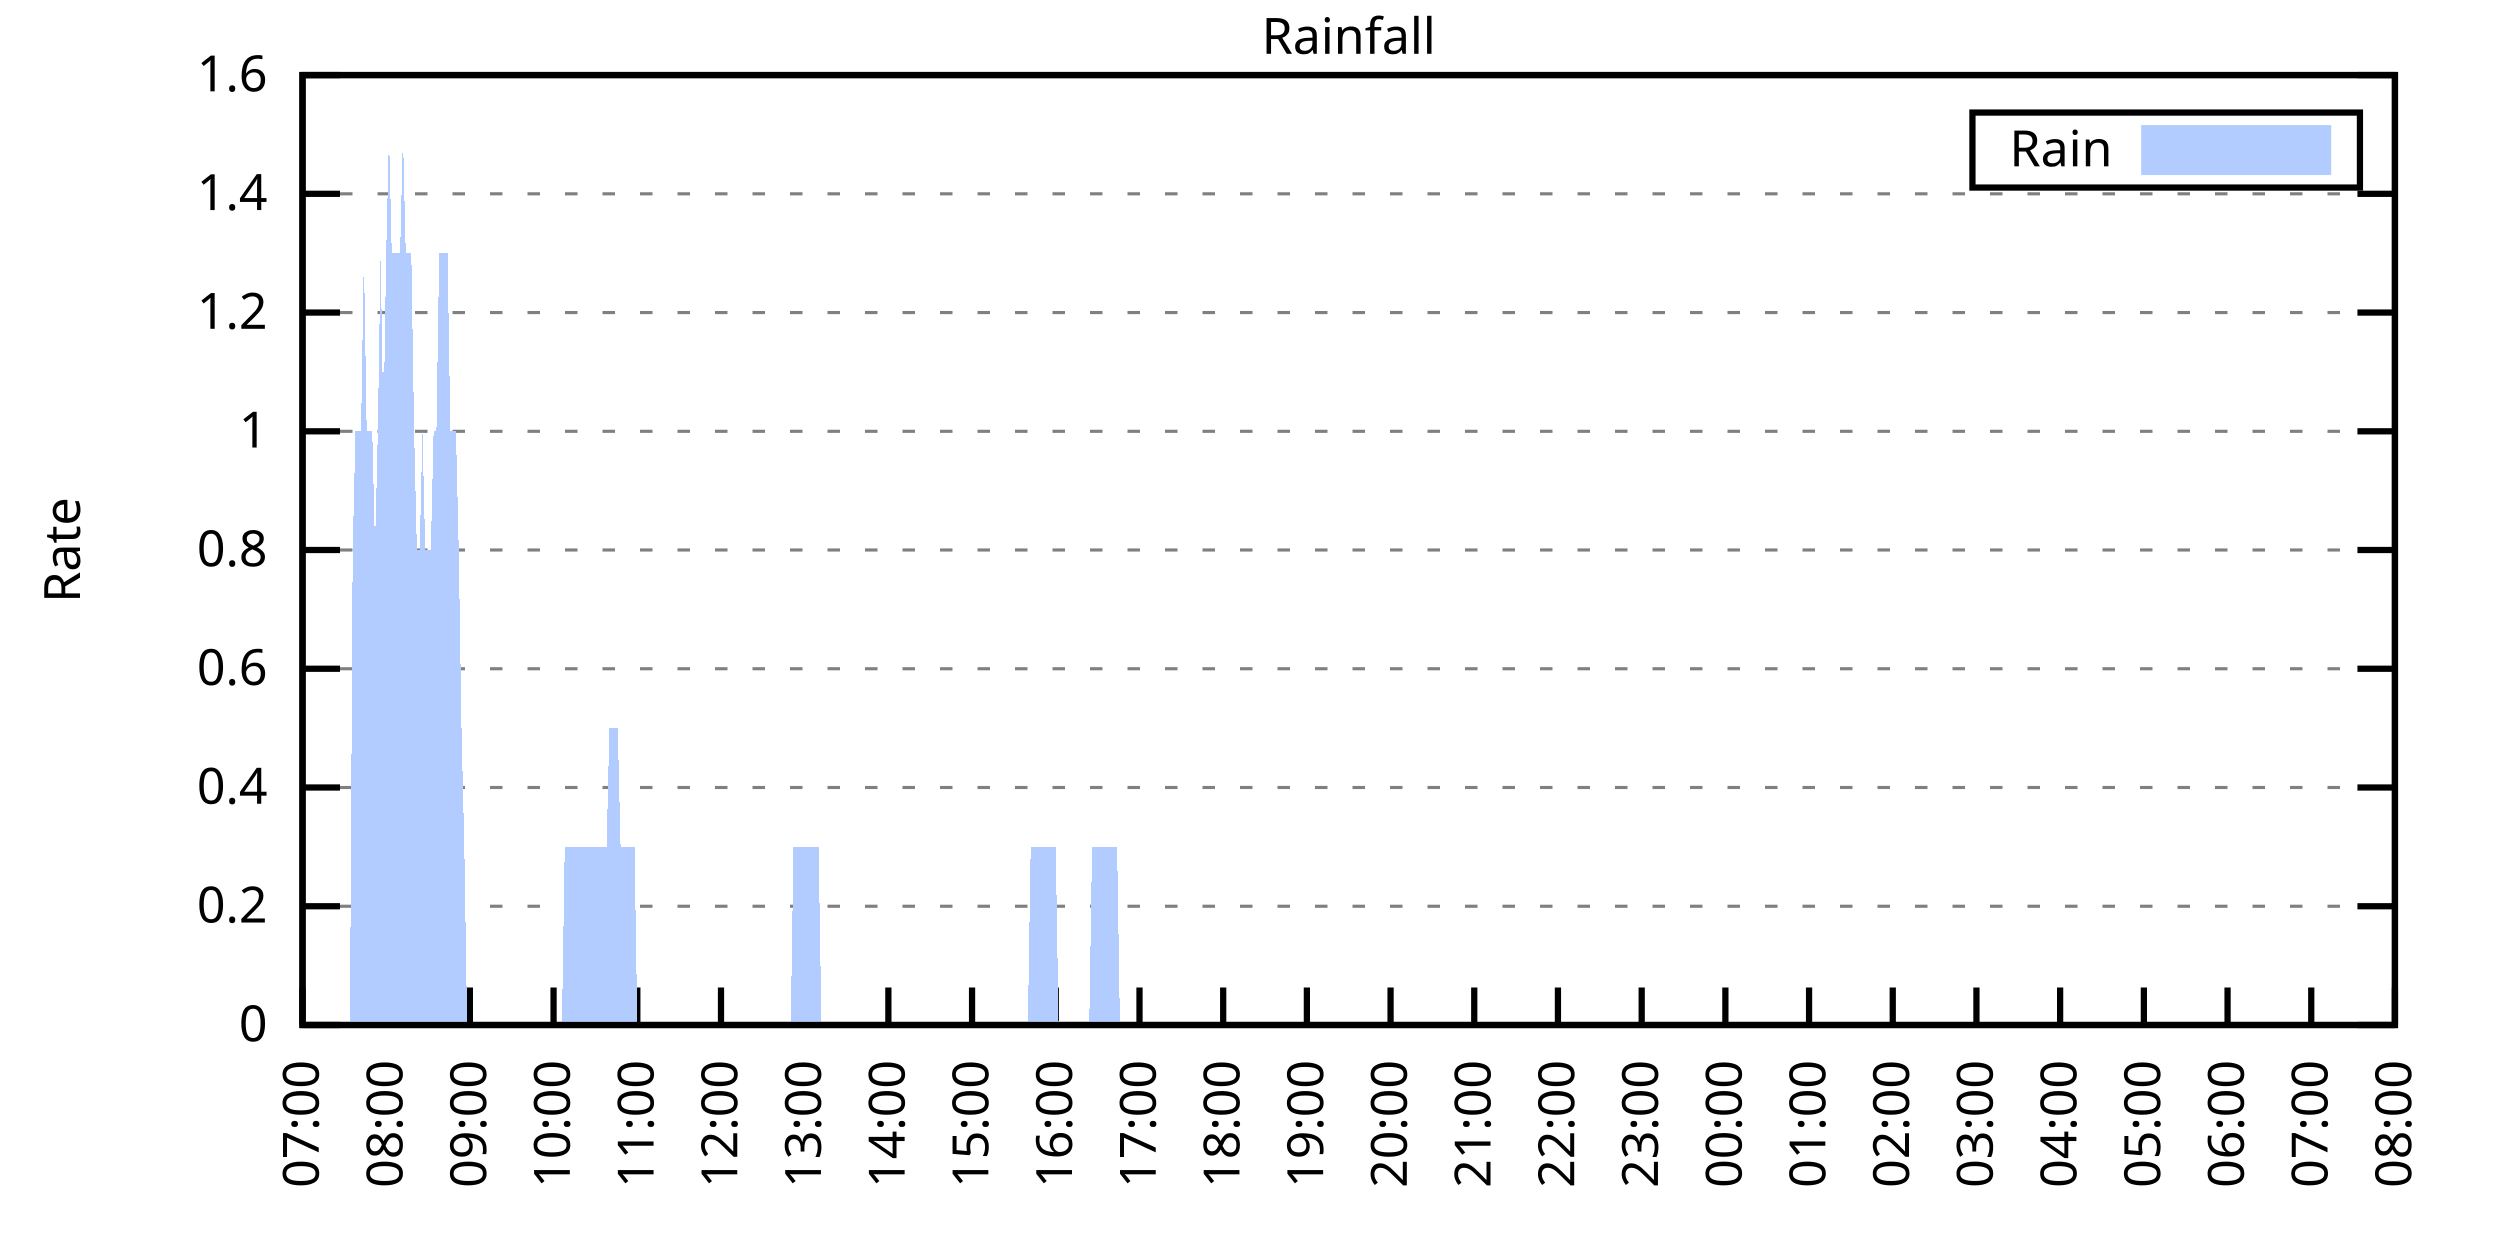
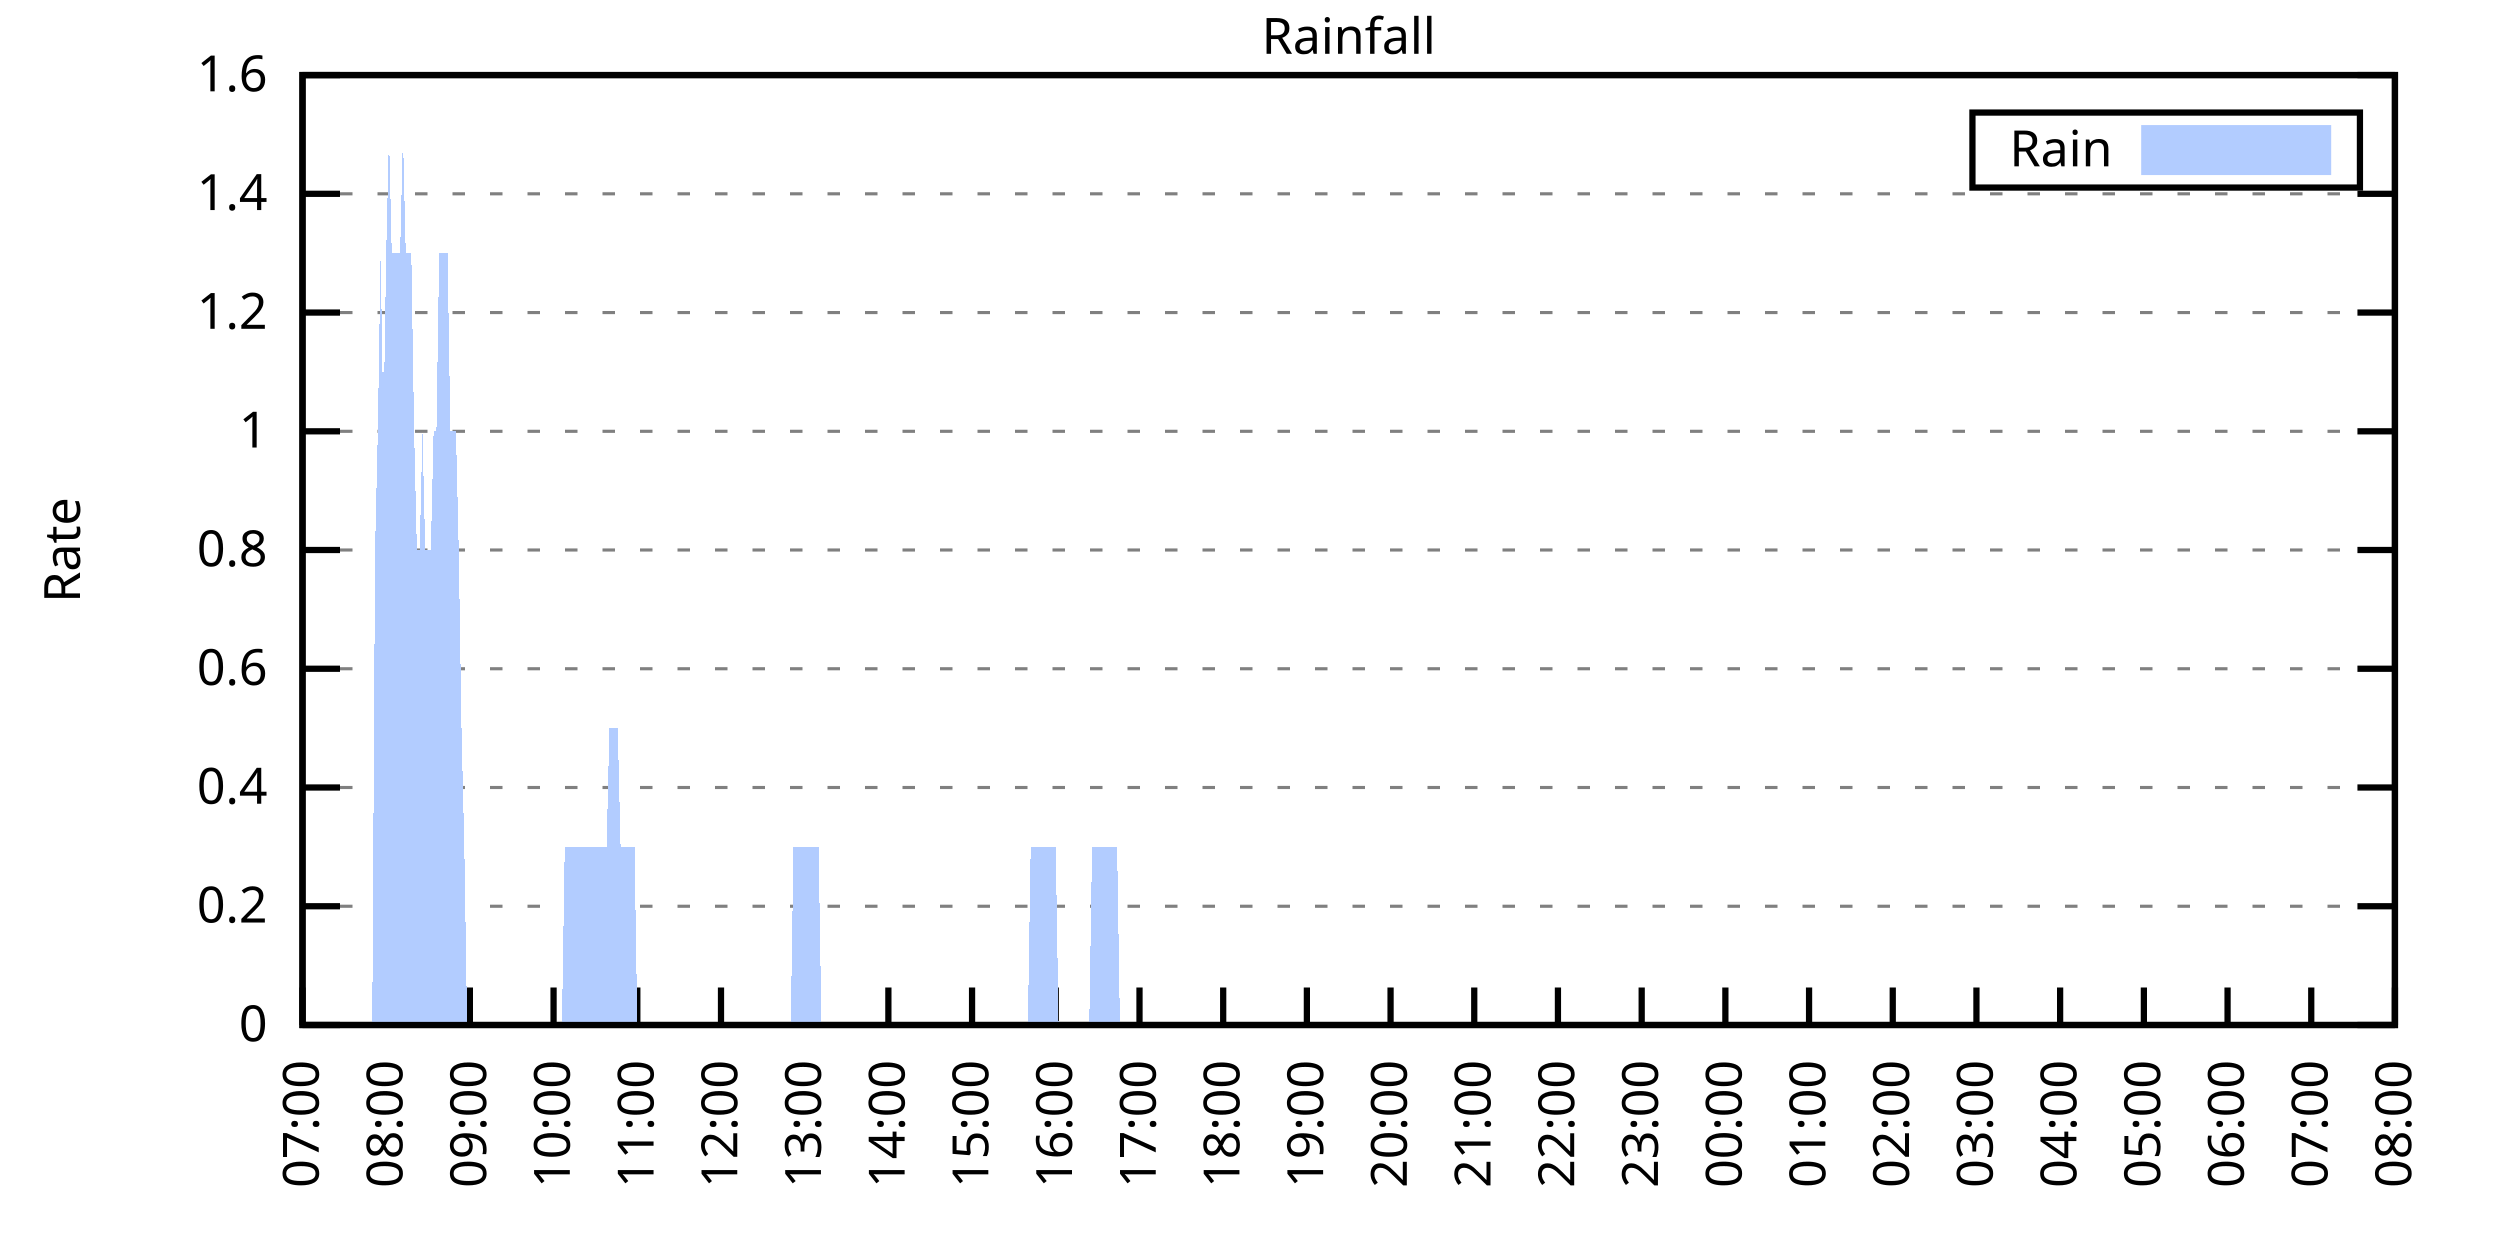
<svg xmlns="http://www.w3.org/2000/svg" xmlns:xlink="http://www.w3.org/1999/xlink" width="400" height="200" viewBox="0 0 400 200">
  <g id="gnuplot_canvas">
    <rect x="0" y="0" width="400" height="200" fill="none" />
    <defs>
      <circle id="gpDot" r="0.5" stroke-width="0.5" stroke="currentColor" />
      <path id="gpPt0" stroke-width="0.333" stroke="currentColor" d="M-1,0 h2 M0,-1 v2" />
      <path id="gpPt1" stroke-width="0.333" stroke="currentColor" d="M-1,-1 L1,1 M1,-1 L-1,1" />
      <path id="gpPt2" stroke-width="0.333" stroke="currentColor" d="M-1,0 L1,0 M0,-1 L0,1 M-1,-1 L1,1 M-1,1 L1,-1" />
      <rect id="gpPt3" stroke-width="0.333" stroke="currentColor" x="-1" y="-1" width="2" height="2" />
      <rect id="gpPt4" stroke-width="0.333" stroke="currentColor" fill="currentColor" x="-1" y="-1" width="2" height="2" />
      <circle id="gpPt5" stroke-width="0.333" stroke="currentColor" cx="0" cy="0" r="1" />
      <use xlink:href="#gpPt5" id="gpPt6" fill="currentColor" stroke="none" />
      <path id="gpPt7" stroke-width="0.333" stroke="currentColor" d="M0,-1.33 L-1.33,0.67 L1.33,0.67 z" />
      <use xlink:href="#gpPt7" id="gpPt8" fill="currentColor" stroke="none" />
      <use xlink:href="#gpPt7" id="gpPt9" stroke="currentColor" transform="rotate(180)" />
      <use xlink:href="#gpPt9" id="gpPt10" fill="currentColor" stroke="none" />
      <use xlink:href="#gpPt3" id="gpPt11" stroke="currentColor" transform="rotate(45)" />
      <use xlink:href="#gpPt11" id="gpPt12" fill="currentColor" stroke="none" />
      <path id="gpPt13" stroke-width="0.333" stroke="currentColor" d="M0,1.330 L1.265,0.411 L0.782,-1.067 L-0.782,-1.076 L-1.265,0.411 z" />
      <use xlink:href="#gpPt13" id="gpPt14" fill="currentColor" stroke="none" />
      <filter id="textbox" filterUnits="objectBoundingBox" x="0" y="0" height="1" width="1">
        <feFlood flood-color="white" flood-opacity="1" result="bgnd" />
        <feComposite in="SourceGraphic" in2="bgnd" operator="atop" />
      </filter>
      <filter id="greybox" filterUnits="objectBoundingBox" x="0" y="0" height="1" width="1">
        <feFlood flood-color="lightgrey" flood-opacity="1" result="grey" />
        <feComposite in="SourceGraphic" in2="grey" operator="atop" />
      </filter>
    </defs>
    <g fill="none" color="white" stroke="currentColor" stroke-width="1.00" stroke-linecap="butt" stroke-linejoin="miter">
</g>
    <g fill="none" color="black" stroke="currentColor" stroke-width="1.00" stroke-linecap="butt" stroke-linejoin="miter">
      <g stroke="none" shape-rendering="crispEdges">
        <polygon fill="rgb(255, 255, 255)" points="48.40,164.00 383.18,164.00 383.18,12.02 48.40,12.02 " />
      </g>
    </g>
    <g fill="none" color="black" stroke="currentColor" stroke-width="1.00" stroke-linecap="butt" stroke-linejoin="miter">
</g>
    <g fill="none" color="black" stroke="black" stroke-width="0.50" stroke-linecap="butt" stroke-linejoin="miter">
</g>
    <g fill="none" color="gray" stroke="currentColor" stroke-width="0.50" stroke-linecap="butt" stroke-linejoin="miter">
      <path stroke="gray" stroke-dasharray="2,4" class="gridline" d="M48.40,164.00 L383.19,164.00  " />
    </g>
    <g fill="none" color="gray" stroke="gray" stroke-width="1.00" stroke-linecap="butt" stroke-linejoin="miter">
</g>
    <g fill="none" color="black" stroke="currentColor" stroke-width="1.00" stroke-linecap="butt" stroke-linejoin="miter">
      <path stroke="black" d="M48.40,164.00 L54.40,164.00 M383.19,164.00 L377.19,164.00  " />
      <g transform="translate(42.80,166.60)" stroke="none" fill="black" font-family="Sans" font-size="8.00" text-anchor="end">
        <text>
          <tspan font-family="Sans"> 0</tspan>
        </text>
      </g>
    </g>
    <g fill="none" color="black" stroke="currentColor" stroke-width="1.00" stroke-linecap="butt" stroke-linejoin="miter">
</g>
    <g fill="none" color="black" stroke="black" stroke-width="0.50" stroke-linecap="butt" stroke-linejoin="miter">
</g>
    <g fill="none" color="gray" stroke="currentColor" stroke-width="0.50" stroke-linecap="butt" stroke-linejoin="miter">
      <path stroke="gray" stroke-dasharray="2,4" class="gridline" d="M48.40,145.00 L383.19,145.00  " />
    </g>
    <g fill="none" color="gray" stroke="gray" stroke-width="1.00" stroke-linecap="butt" stroke-linejoin="miter">
</g>
    <g fill="none" color="black" stroke="currentColor" stroke-width="1.00" stroke-linecap="butt" stroke-linejoin="miter">
      <path stroke="black" d="M48.40,145.00 L54.40,145.00 M383.19,145.00 L377.19,145.00  " />
      <g transform="translate(42.80,147.60)" stroke="none" fill="black" font-family="Sans" font-size="8.00" text-anchor="end">
        <text>
          <tspan font-family="Sans"> 0.2</tspan>
        </text>
      </g>
    </g>
    <g fill="none" color="black" stroke="currentColor" stroke-width="1.00" stroke-linecap="butt" stroke-linejoin="miter">
</g>
    <g fill="none" color="black" stroke="black" stroke-width="0.50" stroke-linecap="butt" stroke-linejoin="miter">
</g>
    <g fill="none" color="gray" stroke="currentColor" stroke-width="0.50" stroke-linecap="butt" stroke-linejoin="miter">
      <path stroke="gray" stroke-dasharray="2,4" class="gridline" d="M48.40,126.00 L383.19,126.00  " />
    </g>
    <g fill="none" color="gray" stroke="gray" stroke-width="1.00" stroke-linecap="butt" stroke-linejoin="miter">
</g>
    <g fill="none" color="black" stroke="currentColor" stroke-width="1.00" stroke-linecap="butt" stroke-linejoin="miter">
      <path stroke="black" d="M48.40,126.00 L54.40,126.00 M383.19,126.00 L377.19,126.00  " />
      <g transform="translate(42.80,128.60)" stroke="none" fill="black" font-family="Sans" font-size="8.00" text-anchor="end">
        <text>
          <tspan font-family="Sans"> 0.4</tspan>
        </text>
      </g>
    </g>
    <g fill="none" color="black" stroke="currentColor" stroke-width="1.00" stroke-linecap="butt" stroke-linejoin="miter">
</g>
    <g fill="none" color="black" stroke="black" stroke-width="0.50" stroke-linecap="butt" stroke-linejoin="miter">
</g>
    <g fill="none" color="gray" stroke="currentColor" stroke-width="0.50" stroke-linecap="butt" stroke-linejoin="miter">
      <path stroke="gray" stroke-dasharray="2,4" class="gridline" d="M48.40,107.00 L383.19,107.00  " />
    </g>
    <g fill="none" color="gray" stroke="gray" stroke-width="1.00" stroke-linecap="butt" stroke-linejoin="miter">
</g>
    <g fill="none" color="black" stroke="currentColor" stroke-width="1.00" stroke-linecap="butt" stroke-linejoin="miter">
      <path stroke="black" d="M48.40,107.00 L54.40,107.00 M383.19,107.00 L377.19,107.00  " />
      <g transform="translate(42.80,109.60)" stroke="none" fill="black" font-family="Sans" font-size="8.00" text-anchor="end">
        <text>
          <tspan font-family="Sans"> 0.6</tspan>
        </text>
      </g>
    </g>
    <g fill="none" color="black" stroke="currentColor" stroke-width="1.00" stroke-linecap="butt" stroke-linejoin="miter">
</g>
    <g fill="none" color="black" stroke="black" stroke-width="0.50" stroke-linecap="butt" stroke-linejoin="miter">
</g>
    <g fill="none" color="gray" stroke="currentColor" stroke-width="0.50" stroke-linecap="butt" stroke-linejoin="miter">
      <path stroke="gray" stroke-dasharray="2,4" class="gridline" d="M48.40,88.00 L383.19,88.00  " />
    </g>
    <g fill="none" color="gray" stroke="gray" stroke-width="1.00" stroke-linecap="butt" stroke-linejoin="miter">
</g>
    <g fill="none" color="black" stroke="currentColor" stroke-width="1.00" stroke-linecap="butt" stroke-linejoin="miter">
      <path stroke="black" d="M48.40,88.00 L54.40,88.00 M383.19,88.00 L377.19,88.00  " />
      <g transform="translate(42.80,90.60)" stroke="none" fill="black" font-family="Sans" font-size="8.00" text-anchor="end">
        <text>
          <tspan font-family="Sans"> 0.8</tspan>
        </text>
      </g>
    </g>
    <g fill="none" color="black" stroke="currentColor" stroke-width="1.00" stroke-linecap="butt" stroke-linejoin="miter">
</g>
    <g fill="none" color="black" stroke="black" stroke-width="0.50" stroke-linecap="butt" stroke-linejoin="miter">
</g>
    <g fill="none" color="gray" stroke="currentColor" stroke-width="0.50" stroke-linecap="butt" stroke-linejoin="miter">
      <path stroke="gray" stroke-dasharray="2,4" class="gridline" d="M48.40,69.01 L383.19,69.01  " />
    </g>
    <g fill="none" color="gray" stroke="gray" stroke-width="1.00" stroke-linecap="butt" stroke-linejoin="miter">
</g>
    <g fill="none" color="black" stroke="currentColor" stroke-width="1.00" stroke-linecap="butt" stroke-linejoin="miter">
      <path stroke="black" d="M48.40,69.01 L54.40,69.01 M383.19,69.01 L377.19,69.01  " />
      <g transform="translate(42.80,71.61)" stroke="none" fill="black" font-family="Sans" font-size="8.00" text-anchor="end">
        <text>
          <tspan font-family="Sans"> 1</tspan>
        </text>
      </g>
    </g>
    <g fill="none" color="black" stroke="currentColor" stroke-width="1.00" stroke-linecap="butt" stroke-linejoin="miter">
</g>
    <g fill="none" color="black" stroke="black" stroke-width="0.50" stroke-linecap="butt" stroke-linejoin="miter">
</g>
    <g fill="none" color="gray" stroke="currentColor" stroke-width="0.50" stroke-linecap="butt" stroke-linejoin="miter">
      <path stroke="gray" stroke-dasharray="2,4" class="gridline" d="M48.40,50.01 L383.19,50.01  " />
    </g>
    <g fill="none" color="gray" stroke="gray" stroke-width="1.00" stroke-linecap="butt" stroke-linejoin="miter">
</g>
    <g fill="none" color="black" stroke="currentColor" stroke-width="1.00" stroke-linecap="butt" stroke-linejoin="miter">
      <path stroke="black" d="M48.40,50.01 L54.40,50.01 M383.19,50.01 L377.19,50.01  " />
      <g transform="translate(42.80,52.61)" stroke="none" fill="black" font-family="Sans" font-size="8.00" text-anchor="end">
        <text>
          <tspan font-family="Sans"> 1.2</tspan>
        </text>
      </g>
    </g>
    <g fill="none" color="black" stroke="currentColor" stroke-width="1.00" stroke-linecap="butt" stroke-linejoin="miter">
</g>
    <g fill="none" color="black" stroke="black" stroke-width="0.50" stroke-linecap="butt" stroke-linejoin="miter">
</g>
    <g fill="none" color="gray" stroke="currentColor" stroke-width="0.50" stroke-linecap="butt" stroke-linejoin="miter">
      <path stroke="gray" stroke-dasharray="2,4" class="gridline" d="M48.40,31.01 L383.19,31.01  " />
    </g>
    <g fill="none" color="gray" stroke="gray" stroke-width="1.00" stroke-linecap="butt" stroke-linejoin="miter">
</g>
    <g fill="none" color="black" stroke="currentColor" stroke-width="1.00" stroke-linecap="butt" stroke-linejoin="miter">
      <path stroke="black" d="M48.40,31.01 L54.40,31.01 M383.19,31.01 L377.19,31.01  " />
      <g transform="translate(42.80,33.61)" stroke="none" fill="black" font-family="Sans" font-size="8.00" text-anchor="end">
        <text>
          <tspan font-family="Sans"> 1.4</tspan>
        </text>
      </g>
    </g>
    <g fill="none" color="black" stroke="currentColor" stroke-width="1.00" stroke-linecap="butt" stroke-linejoin="miter">
</g>
    <g fill="none" color="black" stroke="black" stroke-width="0.50" stroke-linecap="butt" stroke-linejoin="miter">
</g>
    <g fill="none" color="gray" stroke="currentColor" stroke-width="0.50" stroke-linecap="butt" stroke-linejoin="miter">
      <path stroke="gray" stroke-dasharray="2,4" class="gridline" d="M48.40,12.01 L383.19,12.01  " />
    </g>
    <g fill="none" color="gray" stroke="gray" stroke-width="1.00" stroke-linecap="butt" stroke-linejoin="miter">
</g>
    <g fill="none" color="black" stroke="currentColor" stroke-width="1.00" stroke-linecap="butt" stroke-linejoin="miter">
      <path stroke="black" d="M48.40,12.01 L54.40,12.01 M383.19,12.01 L377.19,12.01  " />
      <g transform="translate(42.80,14.61)" stroke="none" fill="black" font-family="Sans" font-size="8.00" text-anchor="end">
        <text>
          <tspan font-family="Sans"> 1.6</tspan>
        </text>
      </g>
    </g>
    <g fill="none" color="black" stroke="currentColor" stroke-width="1.00" stroke-linecap="butt" stroke-linejoin="miter">
      <path stroke="black" d="M48.40,164.00 L48.40,158.00  " />
      <g transform="translate(51.00,169.60) rotate(270.00)" stroke="none" fill="black" font-family="Sans" font-size="8.00" text-anchor="end">
        <text>
          <tspan font-family="Sans">07:00</tspan>
        </text>
      </g>
    </g>
    <g fill="none" color="black" stroke="currentColor" stroke-width="1.00" stroke-linecap="butt" stroke-linejoin="miter">
      <path stroke="black" d="M61.79,164.00 L61.79,158.00  " />
      <g transform="translate(64.39,169.60) rotate(270.00)" stroke="none" fill="black" font-family="Sans" font-size="8.00" text-anchor="end">
        <text>
          <tspan font-family="Sans">08:00</tspan>
        </text>
      </g>
    </g>
    <g fill="none" color="black" stroke="currentColor" stroke-width="1.00" stroke-linecap="butt" stroke-linejoin="miter">
      <path stroke="black" d="M75.18,164.00 L75.18,158.00  " />
      <g transform="translate(77.78,169.60) rotate(270.00)" stroke="none" fill="black" font-family="Sans" font-size="8.00" text-anchor="end">
        <text>
          <tspan font-family="Sans">09:00</tspan>
        </text>
      </g>
    </g>
    <g fill="none" color="black" stroke="currentColor" stroke-width="1.00" stroke-linecap="butt" stroke-linejoin="miter">
      <path stroke="black" d="M88.57,164.00 L88.57,158.00  " />
      <g transform="translate(91.17,169.60) rotate(270.00)" stroke="none" fill="black" font-family="Sans" font-size="8.00" text-anchor="end">
        <text>
          <tspan font-family="Sans">10:00</tspan>
        </text>
      </g>
    </g>
    <g fill="none" color="black" stroke="currentColor" stroke-width="1.00" stroke-linecap="butt" stroke-linejoin="miter">
      <path stroke="black" d="M101.97,164.00 L101.97,158.00  " />
      <g transform="translate(104.57,169.60) rotate(270.00)" stroke="none" fill="black" font-family="Sans" font-size="8.00" text-anchor="end">
        <text>
          <tspan font-family="Sans">11:00</tspan>
        </text>
      </g>
    </g>
    <g fill="none" color="black" stroke="currentColor" stroke-width="1.00" stroke-linecap="butt" stroke-linejoin="miter">
      <path stroke="black" d="M115.36,164.00 L115.36,158.00  " />
      <g transform="translate(117.96,169.60) rotate(270.00)" stroke="none" fill="black" font-family="Sans" font-size="8.00" text-anchor="end">
        <text>
          <tspan font-family="Sans">12:00</tspan>
        </text>
      </g>
    </g>
    <g fill="none" color="black" stroke="currentColor" stroke-width="1.00" stroke-linecap="butt" stroke-linejoin="miter">
      <path stroke="black" d="M128.75,164.00 L128.75,158.00  " />
      <g transform="translate(131.35,169.60) rotate(270.00)" stroke="none" fill="black" font-family="Sans" font-size="8.00" text-anchor="end">
        <text>
          <tspan font-family="Sans">13:00</tspan>
        </text>
      </g>
    </g>
    <g fill="none" color="black" stroke="currentColor" stroke-width="1.00" stroke-linecap="butt" stroke-linejoin="miter">
      <path stroke="black" d="M142.14,164.00 L142.14,158.00  " />
      <g transform="translate(144.74,169.60) rotate(270.00)" stroke="none" fill="black" font-family="Sans" font-size="8.00" text-anchor="end">
        <text>
          <tspan font-family="Sans">14:00</tspan>
        </text>
      </g>
    </g>
    <g fill="none" color="black" stroke="currentColor" stroke-width="1.00" stroke-linecap="butt" stroke-linejoin="miter">
      <path stroke="black" d="M155.53,164.00 L155.53,158.00  " />
      <g transform="translate(158.13,169.60) rotate(270.00)" stroke="none" fill="black" font-family="Sans" font-size="8.00" text-anchor="end">
        <text>
          <tspan font-family="Sans">15:00</tspan>
        </text>
      </g>
    </g>
    <g fill="none" color="black" stroke="currentColor" stroke-width="1.00" stroke-linecap="butt" stroke-linejoin="miter">
      <path stroke="black" d="M168.92,164.00 L168.92,158.00  " />
      <g transform="translate(171.52,169.60) rotate(270.00)" stroke="none" fill="black" font-family="Sans" font-size="8.00" text-anchor="end">
        <text>
          <tspan font-family="Sans">16:00</tspan>
        </text>
      </g>
    </g>
    <g fill="none" color="black" stroke="currentColor" stroke-width="1.00" stroke-linecap="butt" stroke-linejoin="miter">
      <path stroke="black" d="M182.32,164.00 L182.32,158.00  " />
      <g transform="translate(184.92,169.60) rotate(270.00)" stroke="none" fill="black" font-family="Sans" font-size="8.00" text-anchor="end">
        <text>
          <tspan font-family="Sans">17:00</tspan>
        </text>
      </g>
    </g>
    <g fill="none" color="black" stroke="currentColor" stroke-width="1.00" stroke-linecap="butt" stroke-linejoin="miter">
      <path stroke="black" d="M195.71,164.00 L195.71,158.00  " />
      <g transform="translate(198.31,169.60) rotate(270.00)" stroke="none" fill="black" font-family="Sans" font-size="8.00" text-anchor="end">
        <text>
          <tspan font-family="Sans">18:00</tspan>
        </text>
      </g>
    </g>
    <g fill="none" color="black" stroke="currentColor" stroke-width="1.00" stroke-linecap="butt" stroke-linejoin="miter">
      <path stroke="black" d="M209.10,164.00 L209.10,158.00  " />
      <g transform="translate(211.70,169.60) rotate(270.00)" stroke="none" fill="black" font-family="Sans" font-size="8.00" text-anchor="end">
        <text>
          <tspan font-family="Sans">19:00</tspan>
        </text>
      </g>
    </g>
    <g fill="none" color="black" stroke="currentColor" stroke-width="1.00" stroke-linecap="butt" stroke-linejoin="miter">
      <path stroke="black" d="M222.49,164.00 L222.49,158.00  " />
      <g transform="translate(225.09,169.60) rotate(270.00)" stroke="none" fill="black" font-family="Sans" font-size="8.00" text-anchor="end">
        <text>
          <tspan font-family="Sans">20:00</tspan>
        </text>
      </g>
    </g>
    <g fill="none" color="black" stroke="currentColor" stroke-width="1.00" stroke-linecap="butt" stroke-linejoin="miter">
      <path stroke="black" d="M235.88,164.00 L235.88,158.00  " />
      <g transform="translate(238.48,169.60) rotate(270.00)" stroke="none" fill="black" font-family="Sans" font-size="8.00" text-anchor="end">
        <text>
          <tspan font-family="Sans">21:00</tspan>
        </text>
      </g>
    </g>
    <g fill="none" color="black" stroke="currentColor" stroke-width="1.00" stroke-linecap="butt" stroke-linejoin="miter">
      <path stroke="black" d="M249.27,164.00 L249.27,158.00  " />
      <g transform="translate(251.87,169.60) rotate(270.00)" stroke="none" fill="black" font-family="Sans" font-size="8.00" text-anchor="end">
        <text>
          <tspan font-family="Sans">22:00</tspan>
        </text>
      </g>
    </g>
    <g fill="none" color="black" stroke="currentColor" stroke-width="1.00" stroke-linecap="butt" stroke-linejoin="miter">
      <path stroke="black" d="M262.67,164.00 L262.67,158.00  " />
      <g transform="translate(265.27,169.60) rotate(270.00)" stroke="none" fill="black" font-family="Sans" font-size="8.00" text-anchor="end">
        <text>
          <tspan font-family="Sans">23:00</tspan>
        </text>
      </g>
    </g>
    <g fill="none" color="black" stroke="currentColor" stroke-width="1.00" stroke-linecap="butt" stroke-linejoin="miter">
      <path stroke="black" d="M276.06,164.00 L276.06,158.00  " />
      <g transform="translate(278.66,169.60) rotate(270.00)" stroke="none" fill="black" font-family="Sans" font-size="8.00" text-anchor="end">
        <text>
          <tspan font-family="Sans">00:00</tspan>
        </text>
      </g>
    </g>
    <g fill="none" color="black" stroke="currentColor" stroke-width="1.00" stroke-linecap="butt" stroke-linejoin="miter">
      <path stroke="black" d="M289.45,164.00 L289.45,158.00  " />
      <g transform="translate(292.05,169.60) rotate(270.00)" stroke="none" fill="black" font-family="Sans" font-size="8.00" text-anchor="end">
        <text>
          <tspan font-family="Sans">01:00</tspan>
        </text>
      </g>
    </g>
    <g fill="none" color="black" stroke="currentColor" stroke-width="1.00" stroke-linecap="butt" stroke-linejoin="miter">
      <path stroke="black" d="M302.84,164.00 L302.84,158.00  " />
      <g transform="translate(305.44,169.60) rotate(270.00)" stroke="none" fill="black" font-family="Sans" font-size="8.00" text-anchor="end">
        <text>
          <tspan font-family="Sans">02:00</tspan>
        </text>
      </g>
    </g>
    <g fill="none" color="black" stroke="currentColor" stroke-width="1.00" stroke-linecap="butt" stroke-linejoin="miter">
      <path stroke="black" d="M316.23,164.00 L316.23,158.00  " />
      <g transform="translate(318.83,169.60) rotate(270.00)" stroke="none" fill="black" font-family="Sans" font-size="8.00" text-anchor="end">
        <text>
          <tspan font-family="Sans">03:00</tspan>
        </text>
      </g>
    </g>
    <g fill="none" color="black" stroke="currentColor" stroke-width="1.00" stroke-linecap="butt" stroke-linejoin="miter">
      <path stroke="black" d="M329.62,164.00 L329.62,158.00  " />
      <g transform="translate(332.22,169.60) rotate(270.00)" stroke="none" fill="black" font-family="Sans" font-size="8.00" text-anchor="end">
        <text>
          <tspan font-family="Sans">04:00</tspan>
        </text>
      </g>
    </g>
    <g fill="none" color="black" stroke="currentColor" stroke-width="1.00" stroke-linecap="butt" stroke-linejoin="miter">
      <path stroke="black" d="M343.02,164.00 L343.02,158.00  " />
      <g transform="translate(345.62,169.60) rotate(270.00)" stroke="none" fill="black" font-family="Sans" font-size="8.00" text-anchor="end">
        <text>
          <tspan font-family="Sans">05:00</tspan>
        </text>
      </g>
    </g>
    <g fill="none" color="black" stroke="currentColor" stroke-width="1.00" stroke-linecap="butt" stroke-linejoin="miter">
      <path stroke="black" d="M356.41,164.00 L356.41,158.00  " />
      <g transform="translate(359.01,169.60) rotate(270.00)" stroke="none" fill="black" font-family="Sans" font-size="8.00" text-anchor="end">
        <text>
          <tspan font-family="Sans">06:00</tspan>
        </text>
      </g>
    </g>
    <g fill="none" color="black" stroke="currentColor" stroke-width="1.00" stroke-linecap="butt" stroke-linejoin="miter">
      <path stroke="black" d="M369.80,164.00 L369.80,158.00  " />
      <g transform="translate(372.40,169.60) rotate(270.00)" stroke="none" fill="black" font-family="Sans" font-size="8.00" text-anchor="end">
        <text>
          <tspan font-family="Sans">07:00</tspan>
        </text>
      </g>
    </g>
    <g fill="none" color="black" stroke="currentColor" stroke-width="1.00" stroke-linecap="butt" stroke-linejoin="miter">
      <path stroke="black" d="M383.19,164.00 L383.19,158.00  " />
      <g transform="translate(385.79,169.60) rotate(270.00)" stroke="none" fill="black" font-family="Sans" font-size="8.00" text-anchor="end">
        <text>
          <tspan font-family="Sans">08:00</tspan>
        </text>
      </g>
    </g>
    <g fill="none" color="black" stroke="currentColor" stroke-width="1.00" stroke-linecap="butt" stroke-linejoin="miter">
</g>
    <g fill="none" color="black" stroke="currentColor" stroke-width="1.00" stroke-linecap="butt" stroke-linejoin="miter">
      <path stroke="black" d="M48.40,12.01 L48.40,164.00 L383.19,164.00 L383.19,12.01 L48.40,12.01 Z  " />
    </g>
    <g fill="none" color="black" stroke="currentColor" stroke-width="1.00" stroke-linecap="butt" stroke-linejoin="miter">
</g>
    <g fill="none" color="black" stroke="currentColor" stroke-width="1.00" stroke-linecap="butt" stroke-linejoin="miter">
      <path stroke="black" d="M315.59,30.01 L315.59,18.01 L377.59,18.01 L377.59,30.01 L315.59,30.01 Z  " />
    </g>
    <g id="Rainfall_plot_1">
      <g fill="none" color="white" stroke="black" stroke-width="2.00" stroke-linecap="butt" stroke-linejoin="miter">
</g>
      <g fill="none" color="black" stroke="currentColor" stroke-width="2.00" stroke-linecap="butt" stroke-linejoin="miter">
        <g transform="translate(337.99,26.61)" stroke="none" fill="black" font-family="Sans" font-size="8.00" text-anchor="end">
          <text>
            <tspan font-family="Sans">Rain</tspan>
          </text>
        </g>
      </g>
      <g fill="none" color="black" stroke="currentColor" stroke-width="2.00" stroke-linecap="butt" stroke-linejoin="miter">
        <g stroke="none" shape-rendering="crispEdges">
          <polygon fill="rgb(178, 204, 255)" points="343.59,27.01 371.99,27.01 371.99,21.01 343.59,21.01 " />
        </g>
        <path stroke="rgb(178, 204, 255)" d="M343.59,27.01 L371.99,27.01 L371.99,21.01 L343.59,21.01 L343.59,27.01 Z  " />
      </g>
      <g fill="none" color="black" stroke="currentColor" stroke-width="2.00" stroke-linecap="butt" stroke-linejoin="miter">
        <g stroke="none" shape-rendering="crispEdges">
-           <polygon fill="rgb(178, 204, 255)" points="51.97,164.00 52.42,164.00 52.86,164.00 53.31,164.00 53.76,164.00 54.20,164.00 54.65,164.00 55.10,164.00 55.54,164.00 55.99,164.00 56.43,88.00 56.88,69.01 57.33,69.01 57.77,69.01 58.22,40.51 58.67,69.01 59.11,69.01 59.56,69.01 60.01,88.00 60.45,69.01 60.90,40.51 61.35,69.01 61.79,40.51 62.24,21.51 62.68,40.51 63.13,40.51 63.58,40.51 64.02,40.51 64.47,21.51 64.92,40.51 65.36,40.51 65.81,40.51 66.26,69.01 66.70,88.00 67.15,88.00 67.59,69.01 68.04,88.00 68.49,88.00 68.93,88.00 69.38,69.01 69.83,69.01 70.27,40.51 70.72,40.51 71.17,40.51 71.61,40.51 72.06,69.01 72.50,69.01 72.95,69.01 73.40,88.00 73.84,116.50 74.29,135.50 74.74,164.00 75.18,164.00 75.63,164.00 76.08,164.00 76.52,164.00 76.97,164.00 77.42,164.00 77.86,164.00 78.31,164.00 78.75,164.00 79.20,164.00 79.65,164.00 80.09,164.00 80.54,164.00 80.99,164.00 81.43,164.00 81.88,164.00 82.33,164.00 82.77,164.00 83.22,164.00 83.66,164.00 84.11,164.00 84.56,164.00 85.00,164.00 85.45,164.00 85.90,164.00 86.34,164.00 86.79,164.00 87.24,164.00 87.68,164.00 88.13,164.00 88.57,164.00 89.02,164.00 89.47,164.00 89.91,164.00 90.36,135.50 90.81,135.50 91.25,135.50 91.70,135.50 92.15,135.50 92.59,135.50 93.04,135.50 93.49,135.50 93.93,135.50 94.38,135.50 94.82,135.50 95.27,135.50 95.72,135.50 96.16,135.50 96.61,135.50 97.06,135.50 97.50,116.50 97.95,116.50 98.40,116.50 98.84,116.50 99.29,135.50 99.73,135.50 100.18,135.50 100.63,135.50 101.07,135.50 101.52,135.50 101.97,164.00 102.41,164.00 102.86,164.00 103.31,164.00 103.75,164.00 104.20,164.00 104.64,164.00 105.09,164.00 105.54,164.00 105.98,164.00 106.43,164.00 106.88,164.00 107.32,164.00 107.77,164.00 108.22,164.00 108.66,164.00 109.11,164.00 109.55,164.00 110.00,164.00 110.45,164.00 110.89,164.00 111.34,164.00 111.79,164.00 112.23,164.00 112.68,164.00 113.13,164.00 113.57,164.00 114.02,164.00 114.47,164.00 114.91,164.00 115.36,164.00 115.80,164.00 116.25,164.00 116.70,164.00 117.14,164.00 117.59,164.00 118.04,164.00 118.48,164.00 118.93,164.00 119.38,164.00 119.82,164.00 120.27,164.00 120.71,164.00 121.16,164.00 121.61,164.00 122.05,164.00 122.50,164.00 122.95,164.00 123.39,164.00 123.84,164.00 124.29,164.00 124.73,164.00 125.18,164.00 125.62,164.00 126.07,164.00 126.52,164.00 126.96,135.50 127.41,135.50 127.86,135.50 128.30,135.50 128.75,135.50 129.20,135.50 129.64,135.50 130.09,135.50 130.54,135.50 130.98,135.50 131.43,164.00 131.87,164.00 132.32,164.00 132.77,164.00 133.21,164.00 133.66,164.00 134.11,164.00 134.55,164.00 135.00,164.00 135.45,164.00 135.89,164.00 136.34,164.00 136.78,164.00 137.23,164.00 137.68,164.00 138.12,164.00 138.57,164.00 139.02,164.00 139.46,164.00 139.91,164.00 140.36,164.00 140.80,164.00 141.25,164.00 141.69,164.00 142.14,164.00 142.59,164.00 143.03,164.00 143.48,164.00 143.93,164.00 144.37,164.00 144.82,164.00 145.27,164.00 145.71,164.00 146.16,164.00 146.61,164.00 147.05,164.00 147.50,164.00 147.94,164.00 148.39,164.00 148.84,164.00 149.28,164.00 149.73,164.00 150.18,164.00 150.62,164.00 151.07,164.00 151.52,164.00 151.96,164.00 152.41,164.00 152.85,164.00 153.30,164.00 153.75,164.00 154.19,164.00 154.64,164.00 155.09,164.00 155.53,164.00 155.98,164.00 156.43,164.00 156.87,164.00 157.32,164.00 157.76,164.00 158.21,164.00 158.66,164.00 159.10,164.00 159.55,164.00 160.00,164.00 160.44,164.00 160.89,164.00 161.34,164.00 161.78,164.00 162.23,164.00 162.67,164.00 163.12,164.00 163.57,164.00 164.01,164.00 164.46,164.00 164.91,135.50 165.35,135.50 165.80,135.50 166.25,135.50 166.69,135.50 167.14,135.50 167.59,135.50 168.03,135.50 168.48,135.50 168.92,135.50 169.37,164.00 169.82,164.00 170.26,164.00 170.71,164.00 171.16,164.00 171.60,164.00 172.05,164.00 172.50,164.00 172.94,164.00 173.39,164.00 173.83,164.00 174.28,164.00 174.73,135.50 175.17,135.50 175.62,135.50 176.07,135.50 176.51,135.50 176.96,135.50 177.41,135.50 177.85,135.50 178.30,135.50 178.74,135.50 179.19,164.00 179.64,164.00 180.08,164.00 180.53,164.00 180.98,164.00 181.42,164.00 181.87,164.00 182.32,164.00 182.76,164.00 183.21,164.00 183.66,164.00 184.10,164.00 184.55,164.00 184.99,164.00 185.44,164.00 185.89,164.00 186.33,164.00 186.78,164.00 187.23,164.00 187.67,164.00 188.12,164.00 188.57,164.00 189.01,164.00 189.46,164.00 189.90,164.00 190.35,164.00 190.80,164.00 191.24,164.00 191.69,164.00 192.14,164.00 192.58,164.00 193.03,164.00 193.48,164.00 193.92,164.00 194.37,164.00 194.81,164.00 195.26,164.00 195.71,164.00 196.15,164.00 196.60,164.00 197.05,164.00 197.49,164.00 197.94,164.00 198.39,164.00 198.83,164.00 199.28,164.00 199.73,164.00 200.17,164.00 200.62,164.00 201.06,164.00 201.51,164.00 201.96,164.00 202.40,164.00 202.85,164.00 203.30,164.00 203.74,164.00 204.19,164.00 204.64,164.00 205.08,164.00 205.53,164.00 205.97,164.00 206.42,164.00 206.87,164.00 207.31,164.00 207.76,164.00 208.21,164.00 208.65,164.00 209.10,164.00 209.55,164.00 209.99,164.00 210.44,164.00 210.88,164.00 211.33,164.00 211.78,164.00 212.22,164.00 212.67,164.00 213.12,164.00 213.56,164.00 214.01,164.00 214.46,164.00 214.90,164.00 215.35,164.00 215.80,164.00 216.24,164.00 216.69,164.00 217.13,164.00 217.58,164.00 218.03,164.00 218.47,164.00 218.92,164.00 219.37,164.00 219.81,164.00 220.26,164.00 220.71,164.00 221.15,164.00 221.60,164.00 222.04,164.00 222.49,164.00 222.94,164.00 223.38,164.00 223.83,164.00 224.28,164.00 224.72,164.00 225.17,164.00 225.62,164.00 226.06,164.00 226.51,164.00 226.95,164.00 227.40,164.00 227.85,164.00 228.29,164.00 228.74,164.00 229.19,164.00 229.63,164.00 230.08,164.00 230.53,164.00 230.97,164.00 231.42,164.00 231.86,164.00 232.31,164.00 232.76,164.00 233.20,164.00 233.65,164.00 234.10,164.00 234.54,164.00 234.99,164.00 235.44,164.00 235.88,164.00 236.33,164.00 236.78,164.00 237.22,164.00 237.67,164.00 238.11,164.00 238.56,164.00 239.01,164.00 239.45,164.00 239.90,164.00 240.35,164.00 240.79,164.00 241.24,164.00 241.69,164.00 242.13,164.00 242.58,164.00 243.02,164.00 243.47,164.00 243.92,164.00 244.36,164.00 244.81,164.00 245.26,164.00 245.70,164.00 246.15,164.00 246.60,164.00 247.04,164.00 247.49,164.00 247.93,164.00 248.38,164.00 248.83,164.00 249.27,164.00 249.72,164.00 250.17,164.00 250.61,164.00 251.06,164.00 251.51,164.00 251.95,164.00 252.40,164.00 252.85,164.00 253.29,164.00 253.74,164.00 254.18,164.00 254.63,164.00 255.08,164.00 255.52,164.00 255.97,164.00 256.42,164.00 256.86,164.00 257.31,164.00 257.76,164.00 258.20,164.00 258.65,164.00 259.09,164.00 259.54,164.00 259.99,164.00 260.43,164.00 260.88,164.00 261.33,164.00 261.77,164.00 262.22,164.00 262.67,164.00 263.11,164.00 263.56,164.00 264.00,164.00 264.45,164.00 264.90,164.00 265.34,164.00 265.79,164.00 266.24,164.00 266.68,164.00 267.13,164.00 267.58,164.00 268.02,164.00 268.47,164.00 268.92,164.00 269.36,164.00 269.81,164.00 270.25,164.00 270.70,164.00 271.15,164.00 271.59,164.00 272.04,164.00 272.49,164.00 272.93,164.00 273.38,164.00 273.83,164.00 274.27,164.00 274.72,164.00 275.16,164.00 275.61,164.00 276.06,164.00 276.50,164.00 276.95,164.00 277.40,164.00 277.84,164.00 278.29,164.00 278.74,164.00 279.18,164.00 279.63,164.00 280.07,164.00 280.52,164.00 280.97,164.00 281.41,164.00 281.86,164.00 282.31,164.00 282.75,164.00 283.20,164.00 283.65,164.00 284.09,164.00 284.54,164.00 284.98,164.00 285.43,164.00 285.88,164.00 286.32,164.00 286.77,164.00 287.22,164.00 287.66,164.00 288.11,164.00 288.56,164.00 289.00,164.00 289.45,164.00 289.90,164.00 290.34,164.00 290.79,164.00 291.23,164.00 291.68,164.00 292.13,164.00 292.57,164.00 293.02,164.00 293.47,164.00 293.91,164.00 294.36,164.00 294.81,164.00 295.25,164.00 295.70,164.00 296.14,164.00 296.59,164.00 297.04,164.00 297.48,164.00 297.93,164.00 298.38,164.00 298.82,164.00 299.27,164.00 299.72,164.00 300.16,164.00 300.61,164.00 301.05,164.00 301.50,164.00 301.95,164.00 302.39,164.00 302.84,164.00 303.29,164.00 303.73,164.00 304.18,164.00 304.63,164.00 305.07,164.00 305.52,164.00 305.97,164.00 306.41,164.00 306.86,164.00 307.30,164.00 307.75,164.00 308.20,164.00 308.64,164.00 309.09,164.00 309.54,164.00 309.98,164.00 310.43,164.00 310.88,164.00 311.32,164.00 311.77,164.00 312.21,164.00 312.66,164.00 313.11,164.00 313.55,164.00 314.00,164.00 314.45,164.00 314.89,164.00 315.34,164.00 315.79,164.00 316.23,164.00 316.68,164.00 317.12,164.00 317.57,164.00 318.02,164.00 318.46,164.00 318.91,164.00 319.36,164.00 319.80,164.00 320.25,164.00 320.70,164.00 321.14,164.00 321.59,164.00 322.04,164.00 322.48,164.00 322.93,164.00 323.37,164.00 323.82,164.00 324.27,164.00 324.71,164.00 325.16,164.00 325.61,164.00 326.05,164.00 326.50,164.00 326.95,164.00 327.39,164.00 327.84,164.00 328.28,164.00 328.73,164.00 329.18,164.00 329.62,164.00 330.07,164.00 330.52,164.00 330.96,164.00 331.41,164.00 331.86,164.00 332.30,164.00 332.75,164.00 333.19,164.00 333.64,164.00 334.09,164.00 334.53,164.00 334.98,164.00 335.43,164.00 335.87,164.00 336.32,164.00 336.77,164.00 337.21,164.00 337.66,164.00 338.10,164.00 338.55,164.00 339.00,164.00 339.44,164.00 339.89,164.00 340.34,164.00 340.78,164.00 341.23,164.00 341.68,164.00 342.12,164.00 342.57,164.00 343.02,164.00 343.46,164.00 343.91,164.00 344.35,164.00 344.80,164.00 345.25,164.00 345.69,164.00 346.14,164.00 346.59,164.00 347.03,164.00 347.48,164.00 347.93,164.00 348.37,164.00 348.82,164.00 349.26,164.00 349.71,164.00 350.16,164.00 350.60,164.00 351.05,164.00 351.50,164.00 351.94,164.00 352.39,164.00 352.84,164.00 353.28,164.00 353.73,164.00 354.17,164.00 354.62,164.00 355.07,164.00 355.51,164.00 355.96,164.00 356.41,164.00 356.85,164.00 357.30,164.00 357.75,164.00 358.19,164.00 358.64,164.00 359.09,164.00 359.53,164.00 359.98,164.00 360.42,164.00 360.87,164.00 361.32,164.00 361.76,164.00 362.21,164.00 362.66,164.00 363.10,164.00 363.55,164.00 364.00,164.00 364.44,164.00 364.89,164.00 365.33,164.00 365.78,164.00 366.23,164.00 366.67,164.00 367.12,164.00 367.57,164.00 368.01,164.00 368.46,164.00 368.91,164.00 369.35,164.00 369.80,164.00 370.24,164.00 370.69,164.00 371.14,164.00 371.58,164.00 372.03,164.00 372.48,164.00 372.92,164.00 372.92,164.00 51.97,164.00 " />
+           <polygon fill="rgb(178, 204, 255)" points="55.54,164.00 55.99,164.00 56.43,164.00 56.88,164.00 57.33,164.00 57.77,164.00 58.22,164.00 58.67,164.00 59.11,164.00 59.56,164.00 60.01,88.00 60.45,69.01 60.90,40.51 61.35,69.01 61.79,40.51 62.24,21.51 62.68,40.51 63.13,40.51 63.58,40.51 64.02,40.51 64.47,21.51 64.92,40.51 65.36,40.51 65.81,40.51 66.26,69.01 66.70,88.00 67.15,88.00 67.59,69.01 68.04,88.00 68.49,88.00 68.93,88.00 69.38,69.01 69.83,69.01 70.27,40.51 70.72,40.51 71.17,40.51 71.61,40.51 72.06,69.01 72.50,69.01 72.95,69.01 73.40,88.00 73.84,116.50 74.29,135.50 74.74,164.00 75.18,164.00 75.63,164.00 76.08,164.00 76.52,164.00 76.97,164.00 77.42,164.00 77.86,164.00 78.31,164.00 78.75,164.00 79.20,164.00 79.65,164.00 80.09,164.00 80.54,164.00 80.99,164.00 81.43,164.00 81.88,164.00 82.33,164.00 82.77,164.00 83.22,164.00 83.66,164.00 84.11,164.00 84.56,164.00 85.00,164.00 85.45,164.00 85.90,164.00 86.34,164.00 86.79,164.00 87.24,164.00 87.68,164.00 88.13,164.00 88.57,164.00 89.02,164.00 89.47,164.00 89.91,164.00 90.36,135.50 90.81,135.50 91.25,135.50 91.70,135.50 92.15,135.50 92.59,135.50 93.04,135.50 93.49,135.50 93.93,135.50 94.38,135.50 94.82,135.50 95.27,135.50 95.72,135.50 96.16,135.50 96.61,135.50 97.06,135.50 97.50,116.50 97.95,116.50 98.40,116.50 98.84,116.50 99.29,135.50 99.73,135.50 100.18,135.50 100.63,135.50 101.07,135.50 101.52,135.50 101.97,164.00 102.41,164.00 102.86,164.00 103.31,164.00 103.75,164.00 104.20,164.00 104.64,164.00 105.09,164.00 105.54,164.00 105.98,164.00 106.43,164.00 106.88,164.00 107.32,164.00 107.77,164.00 108.22,164.00 108.66,164.00 109.11,164.00 109.55,164.00 110.00,164.00 110.45,164.00 110.89,164.00 111.34,164.00 111.79,164.00 112.23,164.00 112.68,164.00 113.13,164.00 113.57,164.00 114.02,164.00 114.47,164.00 114.91,164.00 115.36,164.00 115.80,164.00 116.25,164.00 116.70,164.00 117.14,164.00 117.59,164.00 118.04,164.00 118.48,164.00 118.93,164.00 119.38,164.00 119.82,164.00 120.27,164.00 120.71,164.00 121.16,164.00 121.61,164.00 122.05,164.00 122.50,164.00 122.95,164.00 123.39,164.00 123.84,164.00 124.29,164.00 124.73,164.00 125.18,164.00 125.62,164.00 126.07,164.00 126.52,164.00 126.96,135.50 127.41,135.50 127.86,135.50 128.30,135.50 128.75,135.50 129.20,135.50 129.64,135.50 130.09,135.50 130.54,135.50 130.98,135.50 131.43,164.00 131.87,164.00 132.32,164.00 132.77,164.00 133.21,164.00 133.66,164.00 134.11,164.00 134.55,164.00 135.00,164.00 135.45,164.00 135.89,164.00 136.34,164.00 136.78,164.00 137.23,164.00 137.68,164.00 138.12,164.00 138.57,164.00 139.02,164.00 139.46,164.00 139.91,164.00 140.36,164.00 140.80,164.00 141.25,164.00 141.69,164.00 142.14,164.00 142.59,164.00 143.03,164.00 143.48,164.00 143.93,164.00 144.37,164.00 144.82,164.00 145.27,164.00 145.71,164.00 146.16,164.00 146.61,164.00 147.05,164.00 147.50,164.00 147.94,164.00 148.39,164.00 148.84,164.00 149.28,164.00 149.73,164.00 150.18,164.00 150.62,164.00 151.07,164.00 151.52,164.00 151.96,164.00 152.41,164.00 152.85,164.00 153.30,164.00 153.75,164.00 154.19,164.00 154.64,164.00 155.09,164.00 155.53,164.00 155.98,164.00 156.43,164.00 156.87,164.00 157.32,164.00 157.76,164.00 158.21,164.00 158.66,164.00 159.10,164.00 159.55,164.00 160.00,164.00 160.44,164.00 160.89,164.00 161.34,164.00 161.78,164.00 162.23,164.00 162.67,164.00 163.12,164.00 163.57,164.00 164.01,164.00 164.46,164.00 164.91,135.50 165.35,135.50 165.80,135.50 166.25,135.50 166.69,135.50 167.14,135.50 167.59,135.50 168.03,135.50 168.48,135.50 168.92,135.50 169.37,164.00 169.82,164.00 170.26,164.00 170.71,164.00 171.16,164.00 171.60,164.00 172.05,164.00 172.50,164.00 172.94,164.00 173.39,164.00 173.83,164.00 174.28,164.00 174.73,135.50 175.17,135.50 175.62,135.50 176.07,135.50 176.51,135.50 176.96,135.50 177.41,135.50 177.85,135.50 178.30,135.50 178.74,135.50 179.19,164.00 179.64,164.00 180.08,164.00 180.53,164.00 180.98,164.00 181.42,164.00 181.87,164.00 182.32,164.00 182.76,164.00 183.21,164.00 183.66,164.00 184.10,164.00 184.55,164.00 184.99,164.00 185.44,164.00 185.89,164.00 186.33,164.00 186.78,164.00 187.23,164.00 187.67,164.00 188.12,164.00 188.57,164.00 189.01,164.00 189.46,164.00 189.90,164.00 190.35,164.00 190.80,164.00 191.24,164.00 191.69,164.00 192.14,164.00 192.58,164.00 193.03,164.00 193.48,164.00 193.92,164.00 194.37,164.00 194.81,164.00 195.26,164.00 195.71,164.00 196.15,164.00 196.60,164.00 197.05,164.00 197.49,164.00 197.94,164.00 198.39,164.00 198.83,164.00 199.28,164.00 199.73,164.00 200.17,164.00 200.62,164.00 201.06,164.00 201.51,164.00 201.96,164.00 202.40,164.00 202.85,164.00 203.30,164.00 203.74,164.00 204.19,164.00 204.64,164.00 205.08,164.00 205.53,164.00 205.97,164.00 206.42,164.00 206.87,164.00 207.31,164.00 207.76,164.00 208.21,164.00 208.65,164.00 209.10,164.00 209.55,164.00 209.99,164.00 210.44,164.00 210.88,164.00 211.33,164.00 211.78,164.00 212.22,164.00 212.67,164.00 213.12,164.00 213.56,164.00 214.01,164.00 214.46,164.00 214.90,164.00 215.35,164.00 215.80,164.00 216.24,164.00 216.69,164.00 217.13,164.00 217.58,164.00 218.03,164.00 218.47,164.00 218.92,164.00 219.37,164.00 219.81,164.00 220.26,164.00 220.71,164.00 221.15,164.00 221.60,164.00 222.04,164.00 222.49,164.00 222.94,164.00 223.38,164.00 223.83,164.00 224.28,164.00 224.72,164.00 225.17,164.00 225.62,164.00 226.06,164.00 226.51,164.00 226.95,164.00 227.40,164.00 227.85,164.00 228.29,164.00 228.74,164.00 229.19,164.00 229.63,164.00 230.08,164.00 230.53,164.00 230.97,164.00 231.42,164.00 231.86,164.00 232.31,164.00 232.76,164.00 233.20,164.00 233.65,164.00 234.10,164.00 234.54,164.00 234.99,164.00 235.44,164.00 235.88,164.00 236.33,164.00 236.78,164.00 237.22,164.00 237.67,164.00 238.11,164.00 238.56,164.00 239.01,164.00 239.45,164.00 239.90,164.00 240.35,164.00 240.79,164.00 241.24,164.00 241.69,164.00 242.13,164.00 242.58,164.00 243.02,164.00 243.47,164.00 243.92,164.00 244.36,164.00 244.81,164.00 245.26,164.00 245.70,164.00 246.15,164.00 246.60,164.00 247.04,164.00 247.49,164.00 247.93,164.00 248.38,164.00 248.83,164.00 249.27,164.00 249.72,164.00 250.17,164.00 250.61,164.00 251.06,164.00 251.51,164.00 251.95,164.00 252.40,164.00 252.85,164.00 253.29,164.00 253.74,164.00 254.18,164.00 254.63,164.00 255.08,164.00 255.52,164.00 255.97,164.00 256.42,164.00 256.86,164.00 257.31,164.00 257.76,164.00 258.20,164.00 258.65,164.00 259.09,164.00 259.54,164.00 259.99,164.00 260.43,164.00 260.88,164.00 261.33,164.00 261.77,164.00 262.22,164.00 262.67,164.00 263.11,164.00 263.56,164.00 264.00,164.00 264.45,164.00 264.90,164.00 265.34,164.00 265.79,164.00 266.24,164.00 266.68,164.00 267.13,164.00 267.58,164.00 268.02,164.00 268.47,164.00 268.92,164.00 269.36,164.00 269.81,164.00 270.25,164.00 270.70,164.00 271.15,164.00 271.59,164.00 272.04,164.00 272.49,164.00 272.93,164.00 273.38,164.00 273.83,164.00 274.27,164.00 274.72,164.00 275.16,164.00 275.61,164.00 276.06,164.00 276.50,164.00 276.95,164.00 277.40,164.00 277.84,164.00 278.29,164.00 278.74,164.00 279.18,164.00 279.63,164.00 280.07,164.00 280.52,164.00 280.97,164.00 281.41,164.00 281.86,164.00 282.31,164.00 282.75,164.00 283.20,164.00 283.65,164.00 284.09,164.00 284.54,164.00 284.98,164.00 285.43,164.00 285.88,164.00 286.32,164.00 286.77,164.00 287.22,164.00 287.66,164.00 288.11,164.00 288.56,164.00 289.00,164.00 289.45,164.00 289.90,164.00 290.34,164.00 290.79,164.00 291.23,164.00 291.68,164.00 292.13,164.00 292.57,164.00 293.02,164.00 293.47,164.00 293.91,164.00 294.36,164.00 294.81,164.00 295.25,164.00 295.70,164.00 296.14,164.00 296.59,164.00 297.04,164.00 297.48,164.00 297.93,164.00 298.38,164.00 298.82,164.00 299.27,164.00 299.72,164.00 300.16,164.00 300.61,164.00 301.05,164.00 301.50,164.00 301.95,164.00 302.39,164.00 302.84,164.00 303.29,164.00 303.73,164.00 304.18,164.00 304.63,164.00 305.07,164.00 305.52,164.00 305.97,164.00 306.41,164.00 306.86,164.00 307.30,164.00 307.75,164.00 308.20,164.00 308.64,164.00 309.09,164.00 309.54,164.00 309.98,164.00 310.43,164.00 310.88,164.00 311.32,164.00 311.77,164.00 312.21,164.00 312.66,164.00 313.11,164.00 313.55,164.00 314.00,164.00 314.45,164.00 314.89,164.00 315.34,164.00 315.79,164.00 316.23,164.00 316.68,164.00 317.12,164.00 317.57,164.00 318.02,164.00 318.46,164.00 318.91,164.00 319.36,164.00 319.80,164.00 320.25,164.00 320.70,164.00 321.14,164.00 321.59,164.00 322.04,164.00 322.48,164.00 322.93,164.00 323.37,164.00 323.82,164.00 324.27,164.00 324.71,164.00 325.16,164.00 325.61,164.00 326.05,164.00 326.50,164.00 326.95,164.00 327.39,164.00 327.84,164.00 328.28,164.00 328.73,164.00 329.18,164.00 329.62,164.00 330.07,164.00 330.52,164.00 330.96,164.00 331.41,164.00 331.86,164.00 332.30,164.00 332.75,164.00 333.19,164.00 333.64,164.00 334.09,164.00 334.53,164.00 334.98,164.00 335.43,164.00 335.87,164.00 336.32,164.00 336.77,164.00 337.21,164.00 337.66,164.00 338.10,164.00 338.55,164.00 339.00,164.00 339.44,164.00 339.89,164.00 340.34,164.00 340.78,164.00 341.23,164.00 341.68,164.00 342.12,164.00 342.57,164.00 343.02,164.00 343.46,164.00 343.91,164.00 344.35,164.00 344.80,164.00 345.25,164.00 345.69,164.00 346.14,164.00 346.59,164.00 347.03,164.00 347.48,164.00 347.93,164.00 348.37,164.00 348.82,164.00 349.26,164.00 349.71,164.00 350.16,164.00 350.60,164.00 351.05,164.00 351.50,164.00 351.94,164.00 352.39,164.00 352.84,164.00 353.28,164.00 353.73,164.00 354.17,164.00 354.62,164.00 355.07,164.00 355.51,164.00 355.96,164.00 356.41,164.00 356.85,164.00 357.30,164.00 357.75,164.00 358.19,164.00 358.64,164.00 359.09,164.00 359.53,164.00 359.98,164.00 360.42,164.00 360.87,164.00 361.32,164.00 361.76,164.00 362.21,164.00 362.66,164.00 363.10,164.00 363.55,164.00 364.00,164.00 364.44,164.00 364.89,164.00 365.33,164.00 365.78,164.00 366.23,164.00 366.67,164.00 367.12,164.00 367.57,164.00 368.01,164.00 368.46,164.00 368.91,164.00 369.35,164.00 369.80,164.00 370.24,164.00 370.69,164.00 371.14,164.00 371.58,164.00 372.03,164.00 372.48,164.00 372.92,164.00 373.37,164.00 373.82,164.00 374.26,164.00 374.71,164.00 375.16,164.00 375.60,164.00 376.05,164.00 376.49,164.00 376.49,164.00 55.54,164.00 " />
        </g>
      </g>
    </g>
    <g fill="none" color="black" stroke="currentColor" stroke-width="2.00" stroke-linecap="butt" stroke-linejoin="miter">
</g>
    <g fill="none" color="black" stroke="black" stroke-width="1.00" stroke-linecap="butt" stroke-linejoin="miter">
</g>
    <g fill="none" color="black" stroke="currentColor" stroke-width="1.00" stroke-linecap="butt" stroke-linejoin="miter">
      <path stroke="black" d="M48.40,12.01 L48.40,164.00 L383.19,164.00 L383.19,12.01 L48.40,12.01 Z  " />
      <g transform="translate(12.80,88.01) rotate(270.00)" stroke="none" fill="black" font-family="Sans" font-size="8.00" text-anchor="middle">
        <text>
          <tspan font-family="Sans">Rate</tspan>
        </text>
      </g>
    </g>
    <g fill="none" color="black" stroke="currentColor" stroke-width="1.00" stroke-linecap="butt" stroke-linejoin="miter">
</g>
    <g fill="none" color="black" stroke="currentColor" stroke-width="1.00" stroke-linecap="butt" stroke-linejoin="miter">
      <g transform="translate(215.79,8.61)" stroke="none" fill="black" font-family="Sans" font-size="8.00" text-anchor="middle">
        <text>
          <tspan font-family="Sans">Rainfall</tspan>
        </text>
      </g>
    </g>
    <g fill="none" color="black" stroke="currentColor" stroke-width="1.00" stroke-linecap="butt" stroke-linejoin="miter">
</g>
  </g>
</svg>
